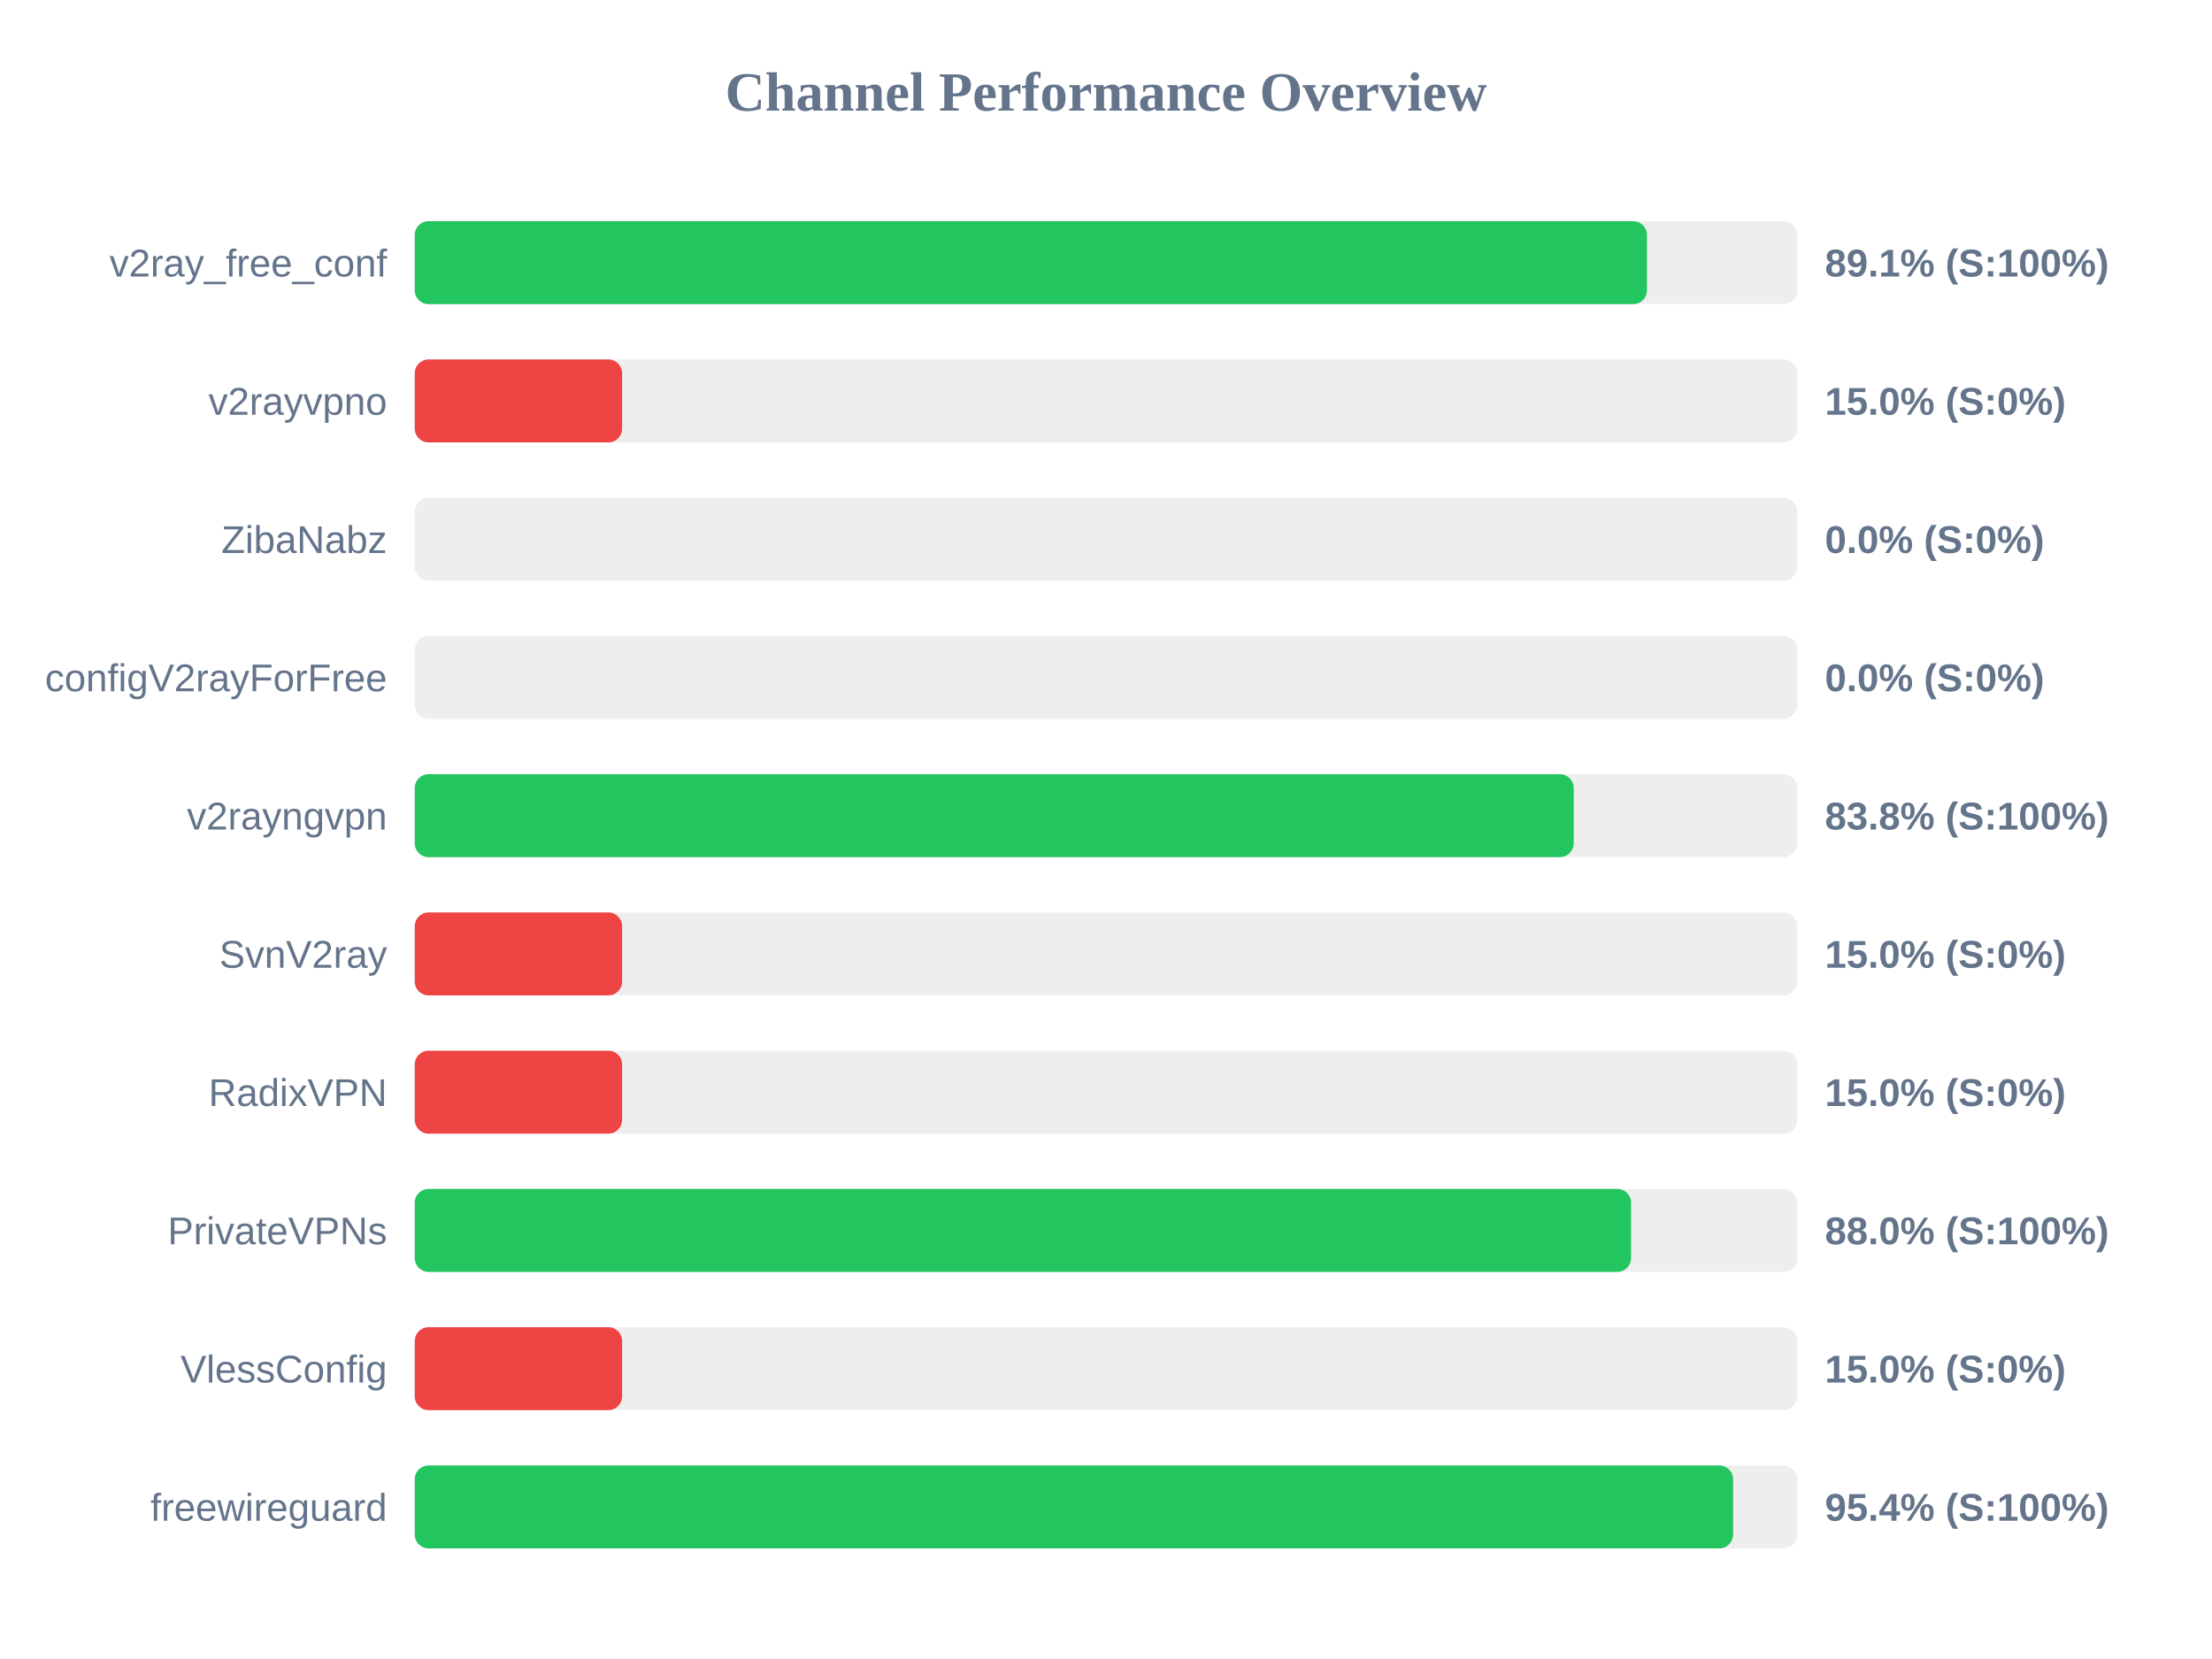
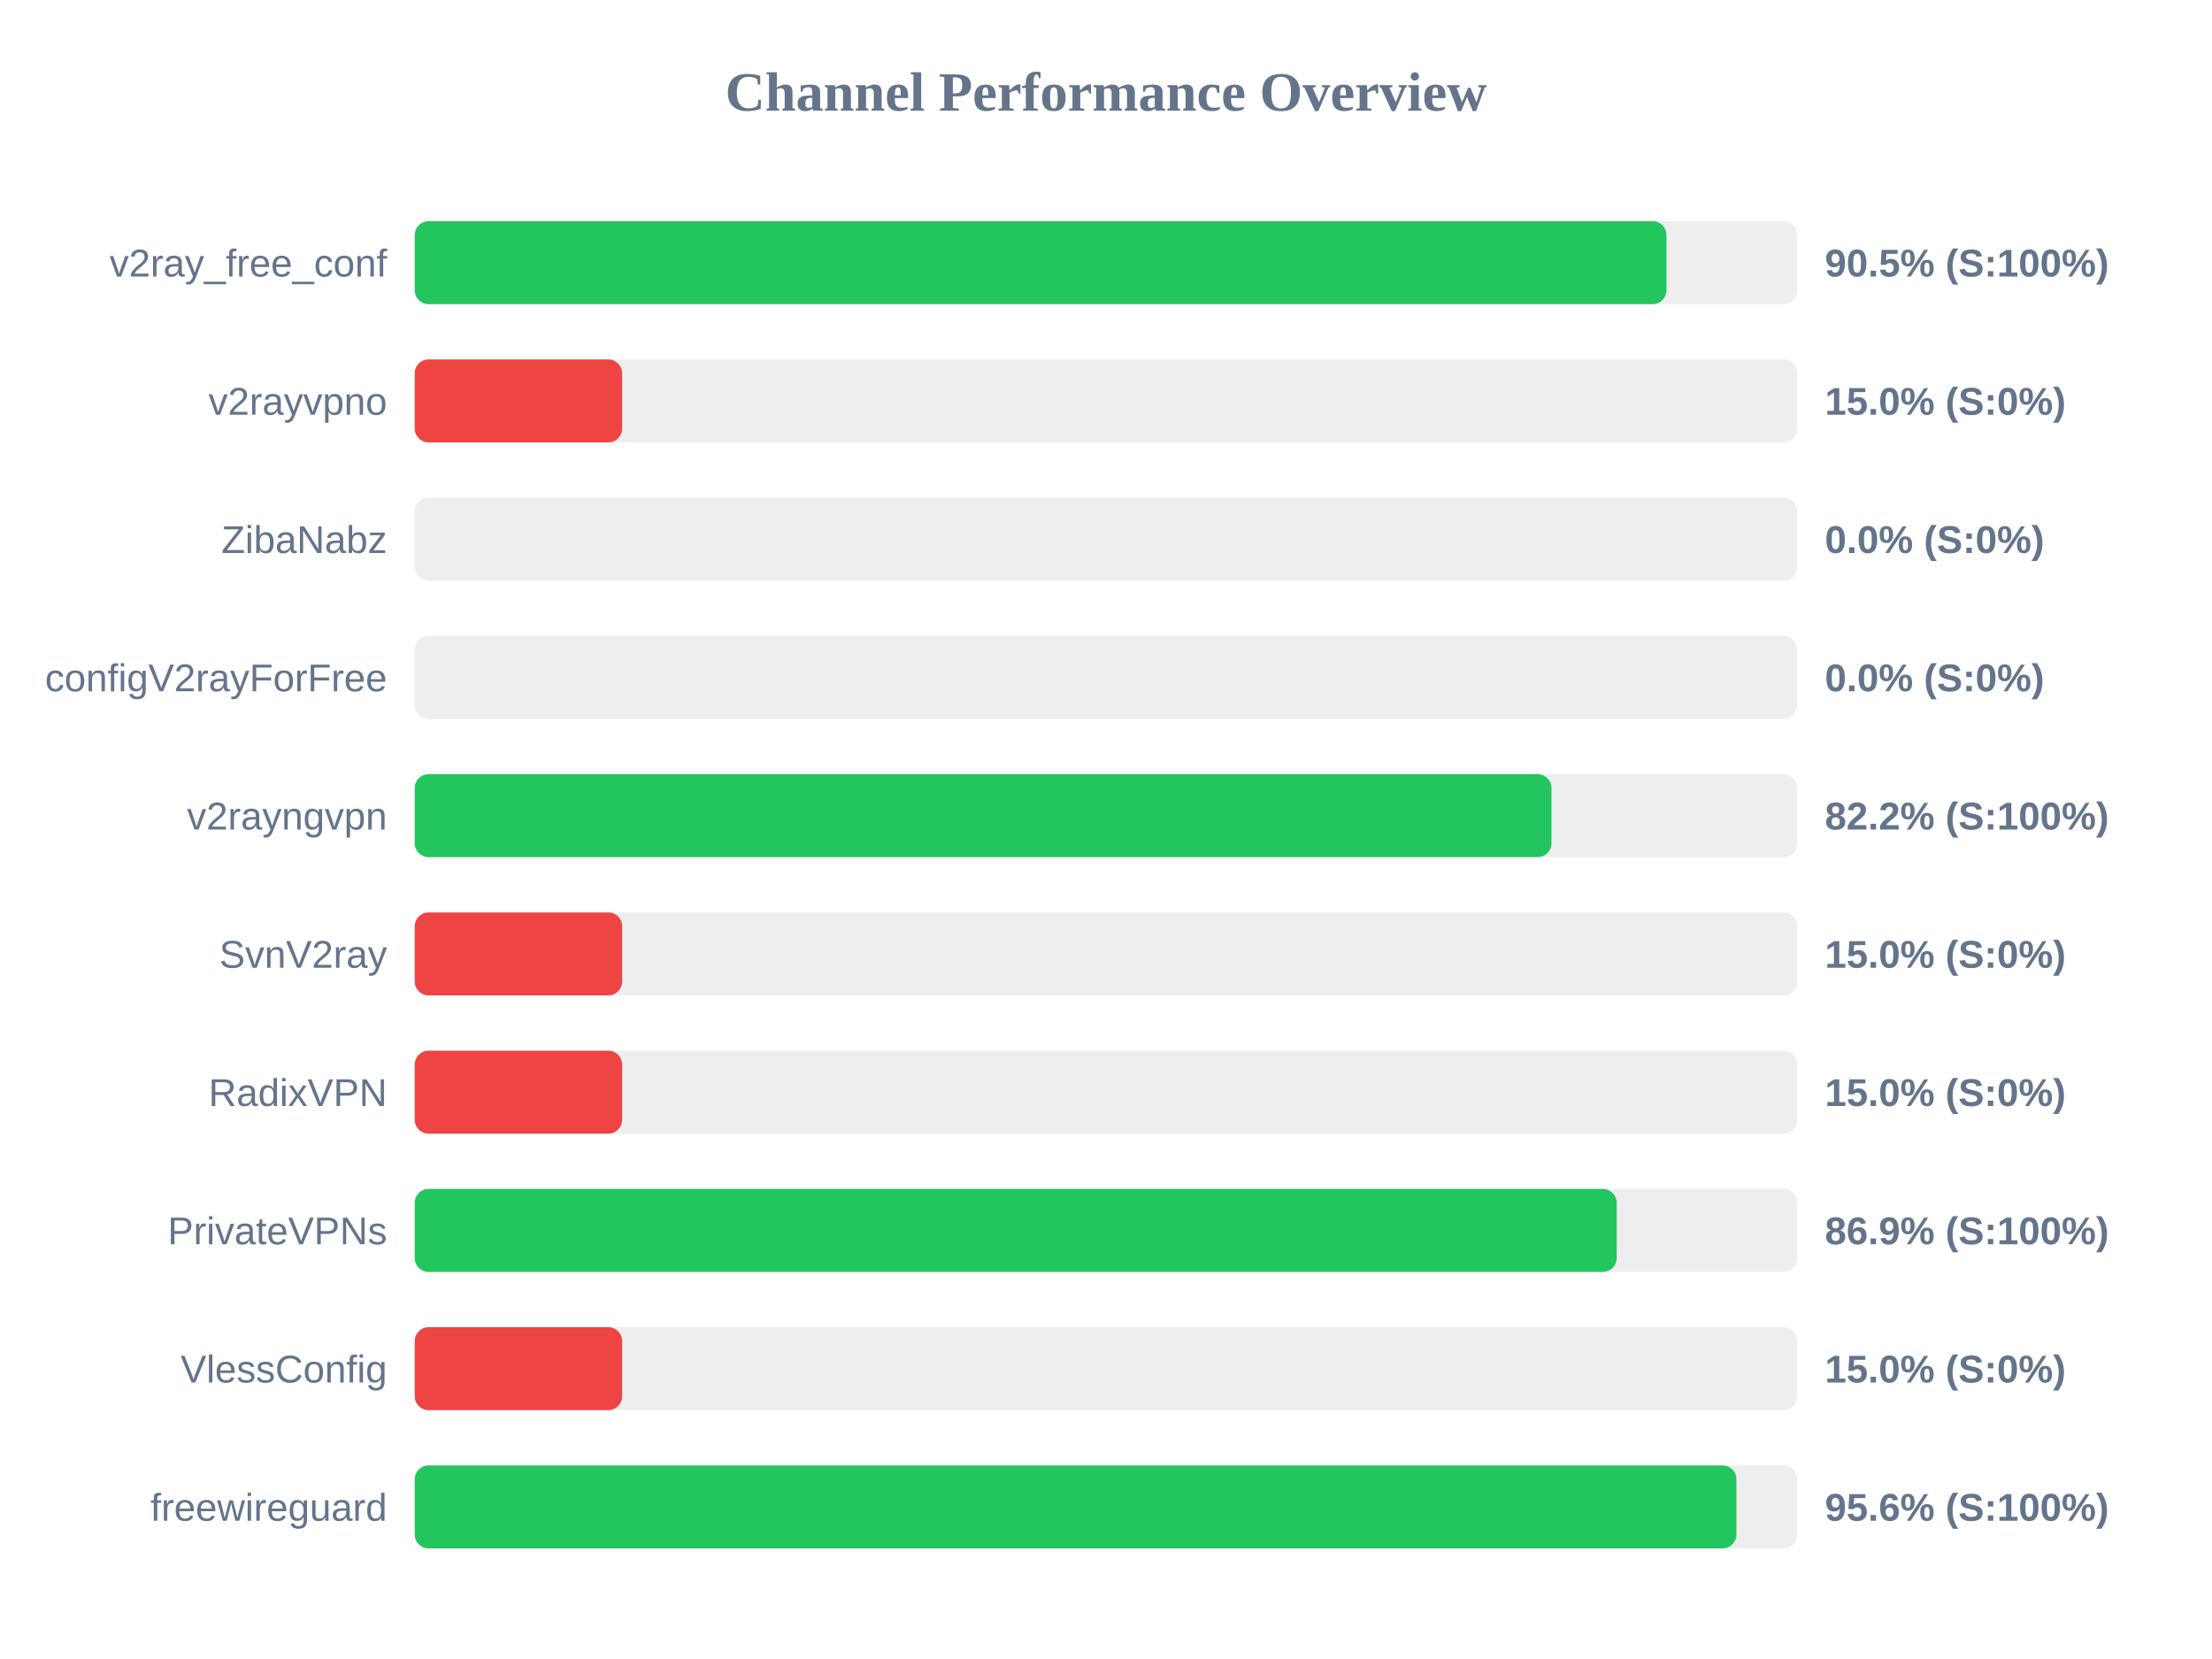
<svg xmlns="http://www.w3.org/2000/svg" width="800" height="600" version="1.1">
  <style>
        .row { font: 14px Arial; fill: #64748b; }
        .score { font: bold 14px Arial; fill: #64748b; }
    </style>
  <text x="400" y="40" text-anchor="middle" font-size="20px" font-weight="bold" fill="#64748b">Channel Performance Overview</text>
  <rect x="150" y="80" width="500" height="30" fill="#eee" rx="5" />
-   <rect x="150" y="80" width="445.65" height="30" fill="#22c55e" rx="5" />
+   <rect x="150" y="80" width="452.7" height="30" fill="#22c55e" rx="5" />
  <text x="140" y="100" text-anchor="end" class="row">v2ray_free_conf</text>
-   <text x="660" y="100" text-anchor="start" class="score">89.1% (S:100%)</text>
+   <text x="660" y="100" text-anchor="start" class="score">90.5% (S:100%)</text>
  <rect x="150" y="130" width="500" height="30" fill="#eee" rx="5" />
  <rect x="150" y="130" width="75.0" height="30" fill="#ef4444" rx="5" />
  <text x="140" y="150" text-anchor="end" class="row">v2rayvpno</text>
  <text x="660" y="150" text-anchor="start" class="score">15.0% (S:0%)</text>
  <rect x="150" y="180" width="500" height="30" fill="#eee" rx="5" />
  <rect x="150" y="180" width="0.0" height="30" fill="#ef4444" rx="5" />
  <text x="140" y="200" text-anchor="end" class="row">ZibaNabz</text>
  <text x="660" y="200" text-anchor="start" class="score">0.0% (S:0%)</text>
  <rect x="150" y="230" width="500" height="30" fill="#eee" rx="5" />
  <rect x="150" y="230" width="0.0" height="30" fill="#ef4444" rx="5" />
  <text x="140" y="250" text-anchor="end" class="row">configV2rayForFree</text>
  <text x="660" y="250" text-anchor="start" class="score">0.0% (S:0%)</text>
  <rect x="150" y="280" width="500" height="30" fill="#eee" rx="5" />
-   <rect x="150" y="280" width="419.15" height="30" fill="#22c55e" rx="5" />
+   <rect x="150" y="280" width="411.1" height="30" fill="#22c55e" rx="5" />
  <text x="140" y="300" text-anchor="end" class="row">v2rayngvpn</text>
-   <text x="660" y="300" text-anchor="start" class="score">83.8% (S:100%)</text>
+   <text x="660" y="300" text-anchor="start" class="score">82.2% (S:100%)</text>
  <rect x="150" y="330" width="500" height="30" fill="#eee" rx="5" />
  <rect x="150" y="330" width="75.0" height="30" fill="#ef4444" rx="5" />
  <text x="140" y="350" text-anchor="end" class="row">SvnV2ray</text>
  <text x="660" y="350" text-anchor="start" class="score">15.0% (S:0%)</text>
  <rect x="150" y="380" width="500" height="30" fill="#eee" rx="5" />
  <rect x="150" y="380" width="75.0" height="30" fill="#ef4444" rx="5" />
  <text x="140" y="400" text-anchor="end" class="row">RadixVPN</text>
  <text x="660" y="400" text-anchor="start" class="score">15.0% (S:0%)</text>
  <rect x="150" y="430" width="500" height="30" fill="#eee" rx="5" />
-   <rect x="150" y="430" width="439.9" height="30" fill="#22c55e" rx="5" />
+   <rect x="150" y="430" width="434.7" height="30" fill="#22c55e" rx="5" />
  <text x="140" y="450" text-anchor="end" class="row">PrivateVPNs</text>
-   <text x="660" y="450" text-anchor="start" class="score">88.0% (S:100%)</text>
+   <text x="660" y="450" text-anchor="start" class="score">86.9% (S:100%)</text>
  <rect x="150" y="480" width="500" height="30" fill="#eee" rx="5" />
  <rect x="150" y="480" width="75.0" height="30" fill="#ef4444" rx="5" />
  <text x="140" y="500" text-anchor="end" class="row">VlessConfig</text>
  <text x="660" y="500" text-anchor="start" class="score">15.0% (S:0%)</text>
  <rect x="150" y="530" width="500" height="30" fill="#eee" rx="5" />
-   <rect x="150" y="530" width="476.8" height="30" fill="#22c55e" rx="5" />
+   <rect x="150" y="530" width="478.0" height="30" fill="#22c55e" rx="5" />
  <text x="140" y="550" text-anchor="end" class="row">freewireguard</text>
-   <text x="660" y="550" text-anchor="start" class="score">95.4% (S:100%)</text>
+   <text x="660" y="550" text-anchor="start" class="score">95.6% (S:100%)</text>
</svg>
